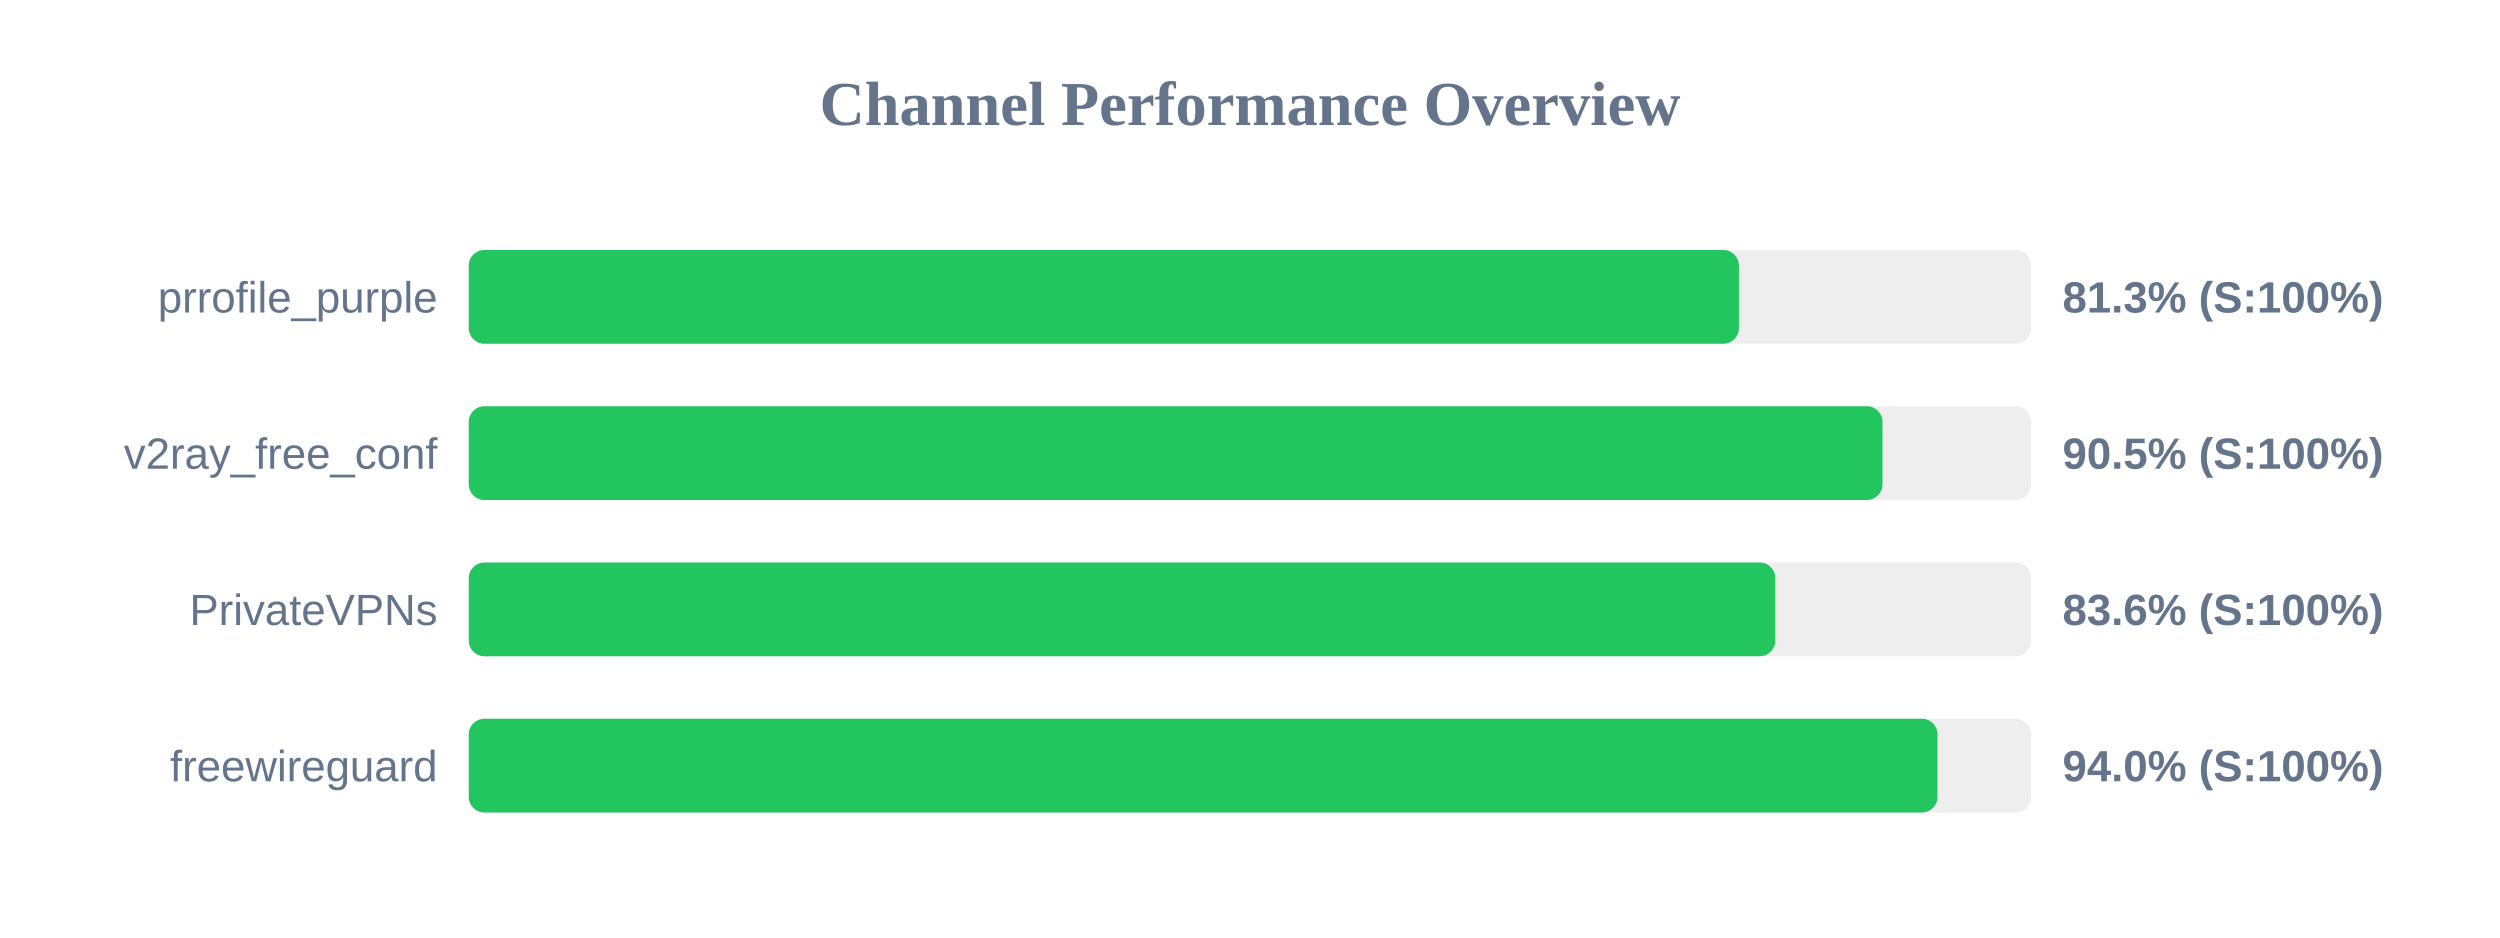
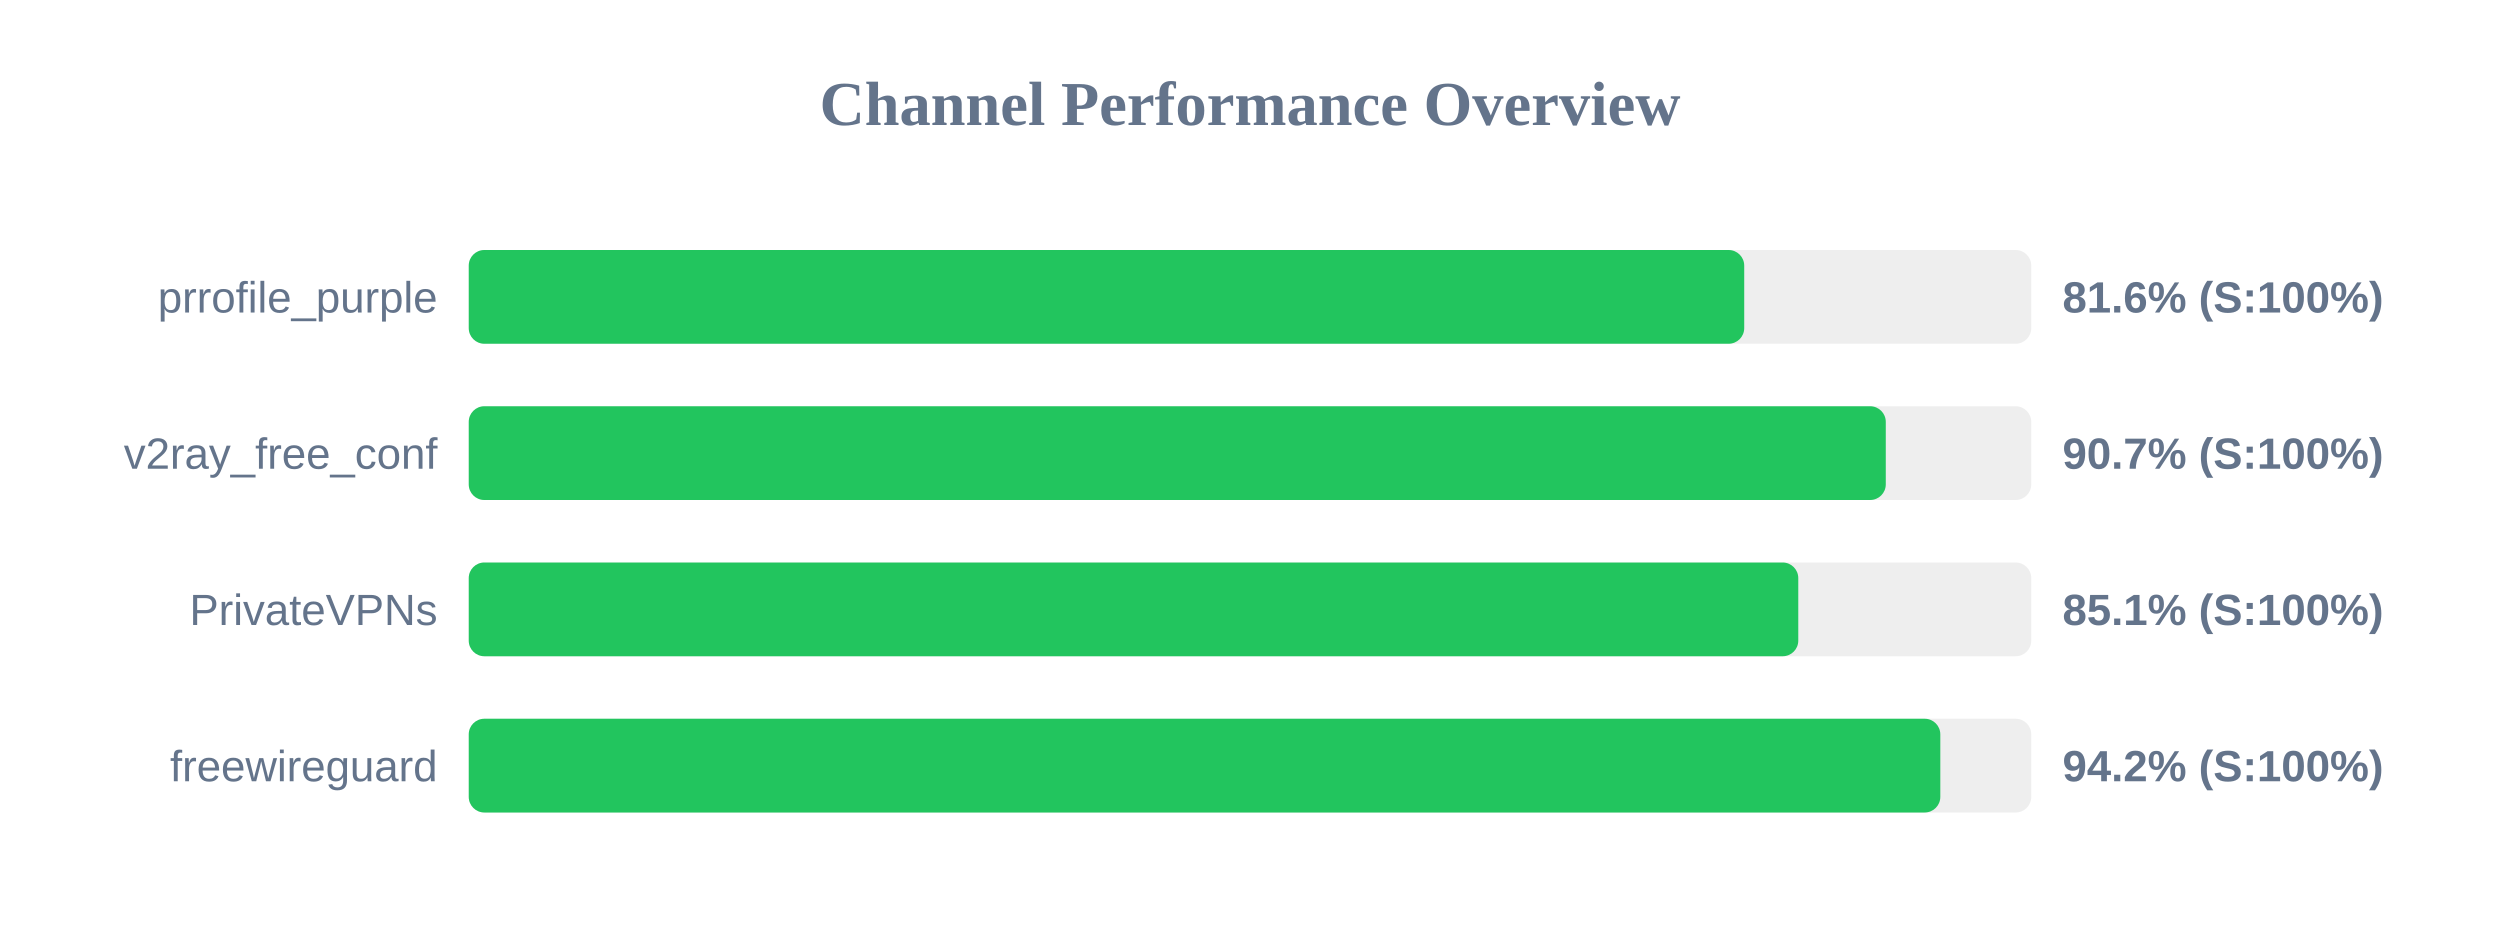
<svg xmlns="http://www.w3.org/2000/svg" width="800" height="300" version="1.1">
  <style>
        .row { font: 14px Arial; fill: #64748b; }
        .score { font: bold 14px Arial; fill: #64748b; }
    </style>
  <text x="400" y="40" text-anchor="middle" font-size="20px" font-weight="bold" fill="#64748b">Channel Performance Overview</text>
  <rect x="150" y="80" width="500" height="30" fill="#eee" rx="5" />
-   <rect x="150" y="80" width="406.45" height="30" fill="#22c55e" rx="5" />
+   <rect x="150" y="80" width="408.15" height="30" fill="#22c55e" rx="5" />
  <text x="140" y="100" text-anchor="end" class="row">prrofile_purple</text>
-   <text x="660" y="100" text-anchor="start" class="score">81.3% (S:100%)</text>
+   <text x="660" y="100" text-anchor="start" class="score">81.6% (S:100%)</text>
  <rect x="150" y="130" width="500" height="30" fill="#eee" rx="5" />
-   <rect x="150" y="130" width="452.4" height="30" fill="#22c55e" rx="5" />
+   <rect x="150" y="130" width="453.45" height="30" fill="#22c55e" rx="5" />
  <text x="140" y="150" text-anchor="end" class="row">v2ray_free_conf</text>
-   <text x="660" y="150" text-anchor="start" class="score">90.5% (S:100%)</text>
+   <text x="660" y="150" text-anchor="start" class="score">90.7% (S:100%)</text>
  <rect x="150" y="180" width="500" height="30" fill="#eee" rx="5" />
-   <rect x="150" y="180" width="418.1" height="30" fill="#22c55e" rx="5" />
+   <rect x="150" y="180" width="425.45" height="30" fill="#22c55e" rx="5" />
  <text x="140" y="200" text-anchor="end" class="row">PrivateVPNs</text>
-   <text x="660" y="200" text-anchor="start" class="score">83.6% (S:100%)</text>
+   <text x="660" y="200" text-anchor="start" class="score">85.1% (S:100%)</text>
  <rect x="150" y="230" width="500" height="30" fill="#eee" rx="5" />
-   <rect x="150" y="230" width="470.0" height="30" fill="#22c55e" rx="5" />
+   <rect x="150" y="230" width="470.9" height="30" fill="#22c55e" rx="5" />
  <text x="140" y="250" text-anchor="end" class="row">freewireguard</text>
-   <text x="660" y="250" text-anchor="start" class="score">94.0% (S:100%)</text>
+   <text x="660" y="250" text-anchor="start" class="score">94.2% (S:100%)</text>
</svg>
